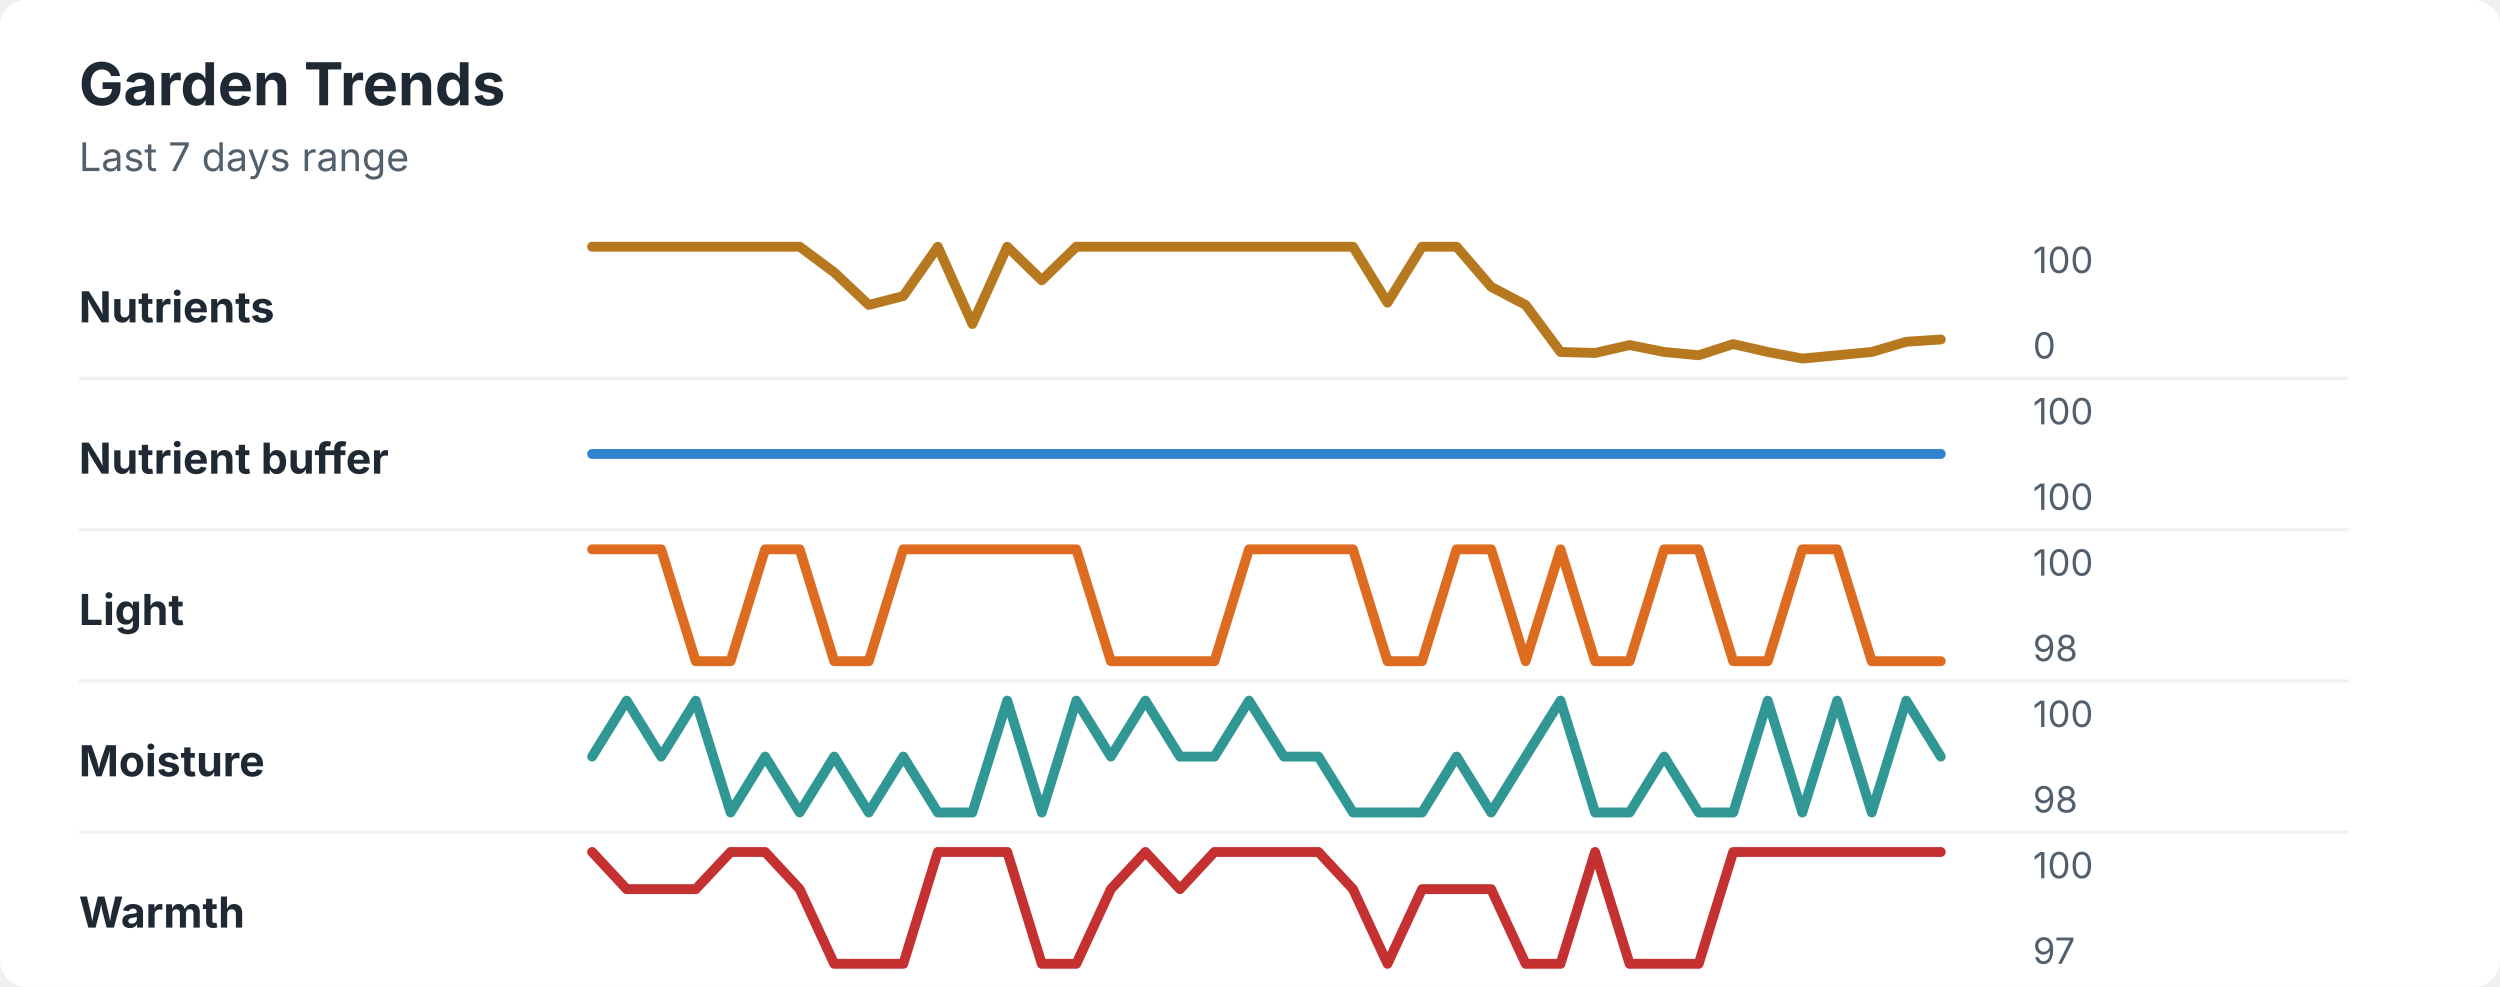
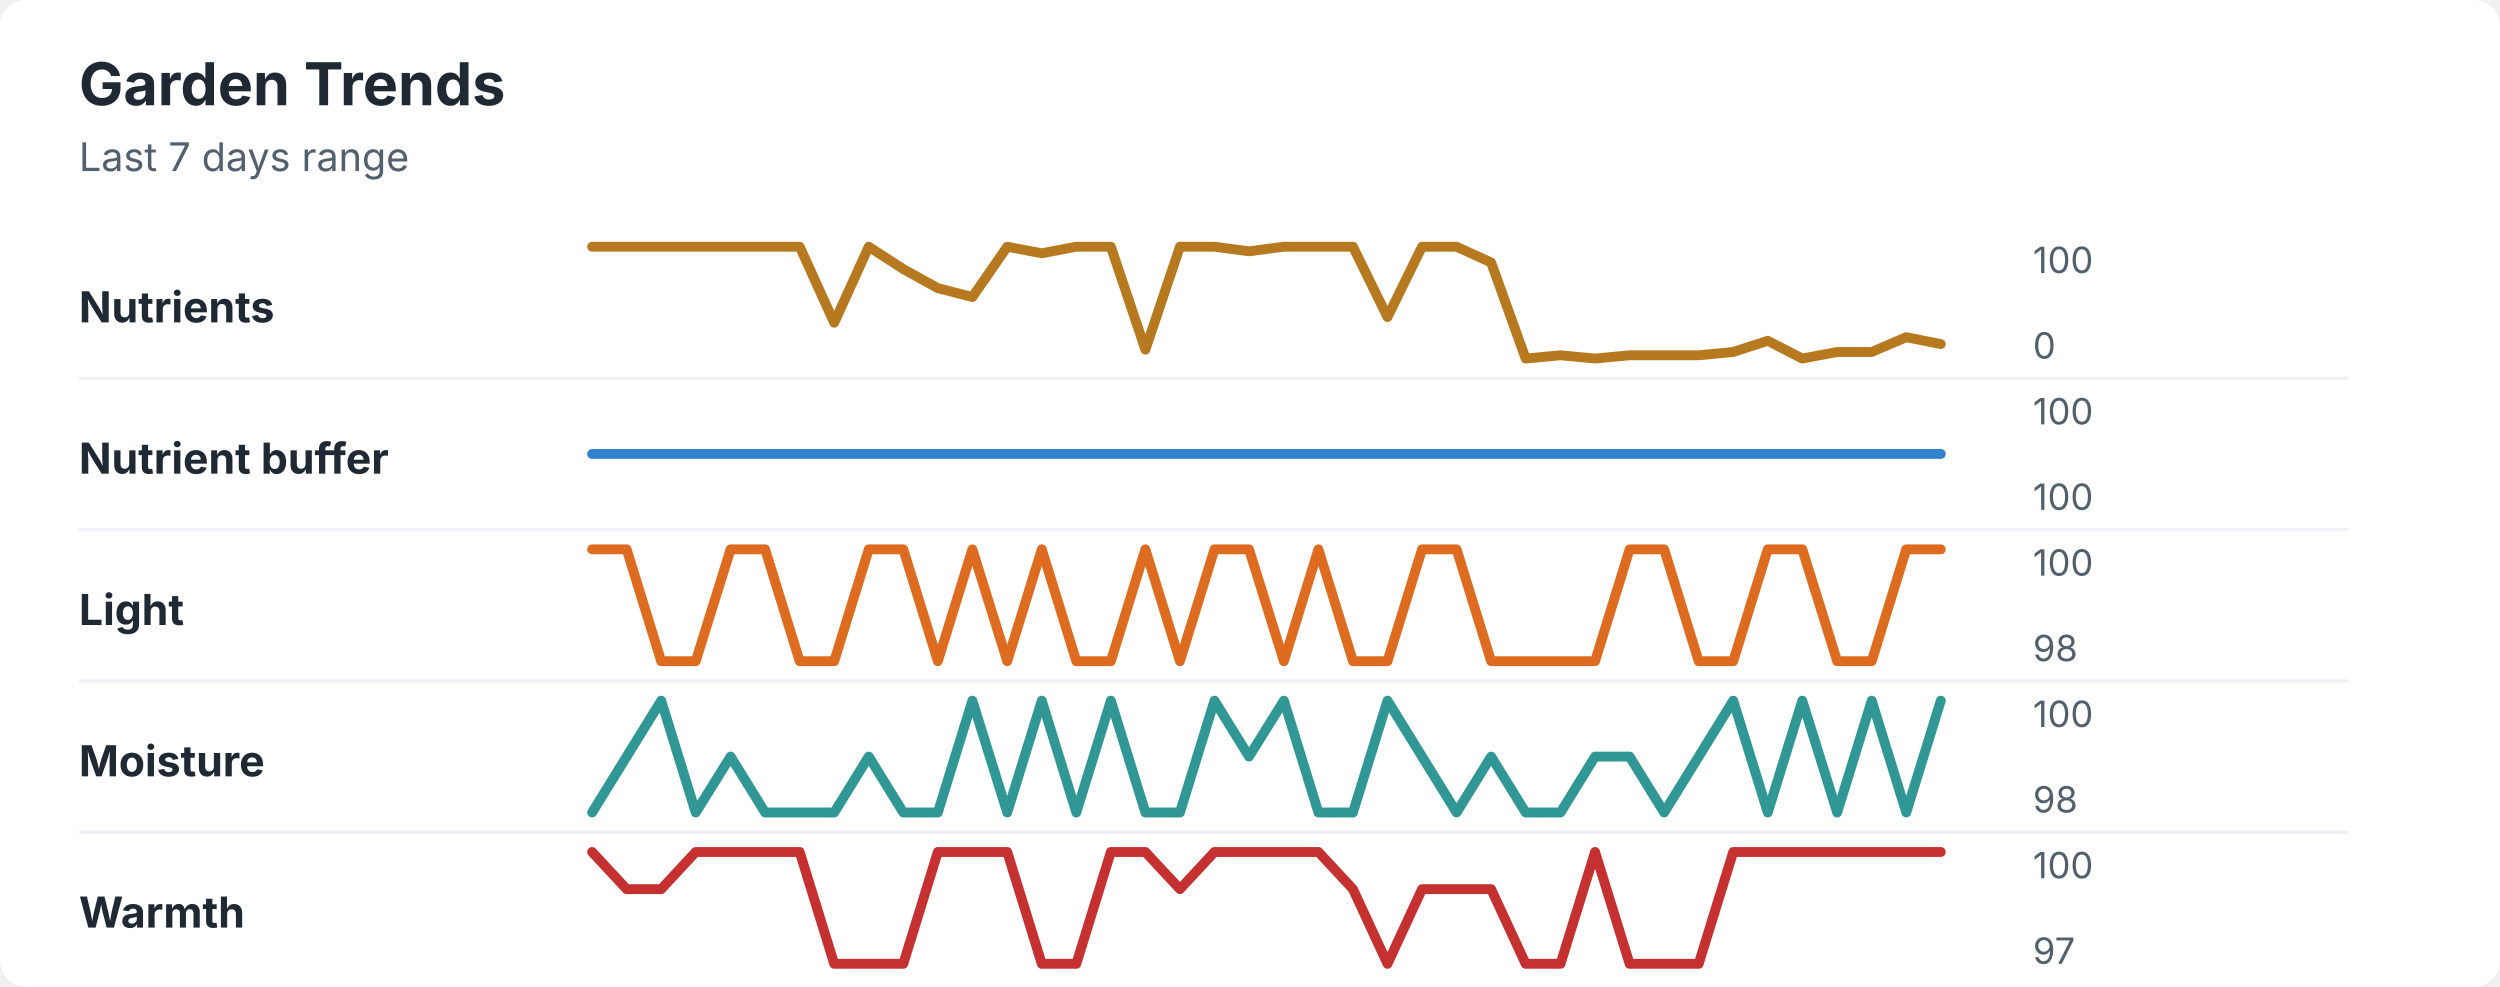
<svg xmlns="http://www.w3.org/2000/svg" width="760" height="300" viewBox="0 0 760 300" role="img" aria-labelledby="title desc">
  <rect width="760" height="300" rx="8" fill="#ffffff" />
  <style>
    text { font-family: -apple-system, BlinkMacSystemFont, "Segoe UI", sans-serif; }
    .title { font-size: 18px; font-weight: 700; fill: #1f2933; }
    .subtitle { font-size: 12px; fill: #52606d; }
    .label { font-size: 13px; font-weight: 650; fill: #1f2933; }
    .axis-value { font-size: 11px; fill: #52606d; }
    .separator { stroke: #eef2f7; stroke-width: 1; }
  </style>
  <text x="24" y="32" class="title">Garden Trends</text>
  <text x="24" y="52" class="subtitle">Last 7 days range</text>
  <text x="24" y="98" class="label">Nutrients</text>
-   <polyline points="180.0,75.0 190.5,75.0 201.0,75.0 211.5,75.0 222.1,75.0 232.6,75.0 243.1,75.0 253.6,82.8 264.1,92.7 274.6,90.0 285.1,75.0 295.6,98.5 306.2,75.0 316.7,85.2 327.2,75.0 337.7,75.0 348.2,75.0 358.7,75.0 369.2,75.0 379.7,75.0 390.3,75.0 400.8,75.0 411.3,75.0 421.8,92.0 432.3,75.0 442.8,75.0 453.3,87.2 463.8,92.7 474.4,107.0 484.9,107.3 495.4,104.9 505.9,107.0 516.4,108.0 526.9,104.6 537.4,107.0 547.9,109.0 558.5,108.0 569.0,107.0 579.5,103.9 590.0,103.2 " fill="none" stroke="#b7791f" stroke-width="3" stroke-linecap="round" stroke-linejoin="round" />
+   <polyline points="180.0,75.0 190.5,75.0 201.0,75.0 211.5,75.0 222.1,75.0 232.6,75.0 243.1,75.0 253.6,98.1 264.1,75.0 274.6,81.8 285.1,87.6 295.6,90.3 306.2,75.0 316.7,77.0 327.2,75.0 337.7,75.0 348.2,106.3 358.7,75.0 369.2,75.0 379.7,76.4 390.3,75.0 400.8,75.0 411.3,75.0 421.8,96.4 432.3,75.0 442.8,75.0 453.3,79.8 463.8,109.0 474.4,108.0 484.9,109.0 495.4,108.0 505.9,108.0 516.4,108.0 526.9,107.0 537.4,103.6 547.9,109.0 558.5,107.0 569.0,107.0 579.5,102.5 590.0,104.6 " fill="none" stroke="#b7791f" stroke-width="3" stroke-linecap="round" stroke-linejoin="round" />
  <text x="618" y="83" class="axis-value">100</text>
  <text x="618" y="109" class="axis-value">0</text>
  <line x1="24" y1="115.0" x2="714" y2="115.0" class="separator" />
  <text x="24" y="144" class="label">Nutrient buffer</text>
  <polyline points="180.0,138.0 190.5,138.0 201.0,138.0 211.5,138.0 222.1,138.0 232.6,138.0 243.1,138.0 253.6,138.0 264.1,138.0 274.6,138.0 285.1,138.0 295.6,138.0 306.2,138.0 316.7,138.0 327.2,138.0 337.7,138.0 348.2,138.0 358.7,138.0 369.2,138.0 379.7,138.0 390.3,138.0 400.8,138.0 411.3,138.0 421.8,138.0 432.3,138.0 442.8,138.0 453.3,138.0 463.8,138.0 474.4,138.0 484.9,138.0 495.4,138.0 505.9,138.0 516.4,138.0 526.9,138.0 537.4,138.0 547.9,138.0 558.5,138.0 569.0,138.0 579.5,138.0 590.0,138.0 " fill="none" stroke="#3182ce" stroke-width="3" stroke-linecap="round" stroke-linejoin="round" />
  <text x="618" y="129" class="axis-value">100</text>
  <text x="618" y="155" class="axis-value">100</text>
  <line x1="24" y1="161.0" x2="714" y2="161.0" class="separator" />
  <text x="24" y="190" class="label">Light</text>
-   <polyline points="180.0,167.0 190.5,167.0 201.0,167.0 211.5,201.0 222.1,201.0 232.6,167.0 243.1,167.0 253.6,201.0 264.1,201.0 274.6,167.0 285.1,167.0 295.6,167.0 306.2,167.0 316.7,167.0 327.2,167.0 337.7,201.0 348.2,201.0 358.7,201.0 369.2,201.0 379.7,167.0 390.3,167.0 400.8,167.0 411.3,167.0 421.8,201.0 432.3,201.0 442.8,167.0 453.3,167.0 463.8,201.0 474.4,167.0 484.9,201.0 495.4,201.0 505.9,167.0 516.4,167.0 526.9,201.0 537.4,201.0 547.9,167.0 558.5,167.0 569.0,201.0 579.5,201.0 590.0,201.0 " fill="none" stroke="#dd6b20" stroke-width="3" stroke-linecap="round" stroke-linejoin="round" />
+   <polyline points="180.0,167.0 190.5,167.0 201.0,201.0 211.5,201.0 222.1,167.0 232.6,167.0 243.1,201.0 253.6,201.0 264.1,167.0 274.6,167.0 285.1,201.0 295.6,167.0 306.2,201.0 316.7,167.0 327.2,201.0 337.7,201.0 348.2,167.0 358.7,201.0 369.2,167.0 379.7,167.0 390.3,201.0 400.8,167.0 411.3,201.0 421.8,201.0 432.3,167.0 442.8,167.0 453.3,201.0 463.8,201.0 474.4,201.0 484.9,201.0 495.4,167.0 505.9,167.0 516.4,201.0 526.9,201.0 537.4,167.0 547.9,167.0 558.5,201.0 569.0,201.0 579.5,167.0 590.0,167.0 " fill="none" stroke="#dd6b20" stroke-width="3" stroke-linecap="round" stroke-linejoin="round" />
  <text x="618" y="175" class="axis-value">100</text>
  <text x="618" y="201" class="axis-value">98</text>
  <line x1="24" y1="207.0" x2="714" y2="207.0" class="separator" />
  <text x="24" y="236" class="label">Moisture</text>
-   <polyline points="180.0,230.0 190.5,213.0 201.0,230.0 211.5,213.0 222.1,247.0 232.6,230.0 243.1,247.0 253.6,230.0 264.1,247.0 274.6,230.0 285.1,247.0 295.6,247.0 306.2,213.0 316.7,247.0 327.2,213.0 337.7,230.0 348.2,213.0 358.7,230.0 369.2,230.0 379.7,213.0 390.3,230.0 400.8,230.0 411.3,247.0 421.8,247.0 432.3,247.0 442.8,230.0 453.3,247.0 463.8,230.0 474.4,213.0 484.9,247.0 495.4,247.0 505.9,230.0 516.4,247.0 526.9,247.0 537.4,213.0 547.9,247.0 558.5,213.0 569.0,247.0 579.5,213.0 590.0,230.0 " fill="none" stroke="#319795" stroke-width="3" stroke-linecap="round" stroke-linejoin="round" />
+   <polyline points="180.0,247.0 190.5,230.0 201.0,213.0 211.5,247.0 222.1,230.0 232.6,247.0 243.1,247.0 253.6,247.0 264.1,230.0 274.6,247.0 285.1,247.0 295.6,213.0 306.2,247.0 316.7,213.0 327.2,247.0 337.7,213.0 348.2,247.0 358.7,247.0 369.2,213.0 379.7,230.0 390.3,213.0 400.8,247.0 411.3,247.0 421.8,213.0 432.3,230.0 442.8,247.0 453.3,230.0 463.8,247.0 474.4,247.0 484.9,230.0 495.4,230.0 505.9,247.0 516.4,230.0 526.9,213.0 537.4,247.0 547.9,213.0 558.5,247.0 569.0,213.0 579.5,247.0 590.0,213.0 " fill="none" stroke="#319795" stroke-width="3" stroke-linecap="round" stroke-linejoin="round" />
  <text x="618" y="221" class="axis-value">100</text>
  <text x="618" y="247" class="axis-value">98</text>
  <line x1="24" y1="253.0" x2="714" y2="253.0" class="separator" />
  <text x="24" y="282" class="label">Warmth</text>
-   <polyline points="180.0,259.0 190.5,270.3 201.0,270.3 211.5,270.3 222.1,259.0 232.6,259.0 243.1,270.3 253.6,293.0 264.1,293.0 274.6,293.0 285.1,259.0 295.6,259.0 306.2,259.0 316.7,293.0 327.2,293.0 337.7,270.3 348.2,259.0 358.7,270.3 369.2,259.0 379.7,259.0 390.3,259.0 400.8,259.0 411.3,270.3 421.8,293.0 432.3,270.3 442.8,270.3 453.3,270.3 463.8,293.0 474.4,293.0 484.9,259.0 495.4,293.0 505.9,293.0 516.4,293.0 526.9,259.0 537.4,259.0 547.9,259.0 558.5,259.0 569.0,259.0 579.5,259.0 590.0,259.0 " fill="none" stroke="#c53030" stroke-width="3" stroke-linecap="round" stroke-linejoin="round" />
+   <polyline points="180.0,259.0 190.5,270.3 201.0,270.3 211.5,259.0 222.1,259.0 232.6,259.0 243.1,259.0 253.6,293.0 264.1,293.0 274.6,293.0 285.1,259.0 295.6,259.0 306.2,259.0 316.7,293.0 327.2,293.0 337.7,259.0 348.2,259.0 358.7,270.3 369.2,259.0 379.7,259.0 390.3,259.0 400.8,259.0 411.3,270.3 421.8,293.0 432.3,270.3 442.8,270.3 453.3,270.3 463.8,293.0 474.4,293.0 484.9,259.0 495.4,293.0 505.9,293.0 516.4,293.0 526.9,259.0 537.4,259.0 547.9,259.0 558.5,259.0 569.0,259.0 579.5,259.0 590.0,259.0 " fill="none" stroke="#c53030" stroke-width="3" stroke-linecap="round" stroke-linejoin="round" />
  <text x="618" y="267" class="axis-value">100</text>
  <text x="618" y="293" class="axis-value">97</text>
</svg>
